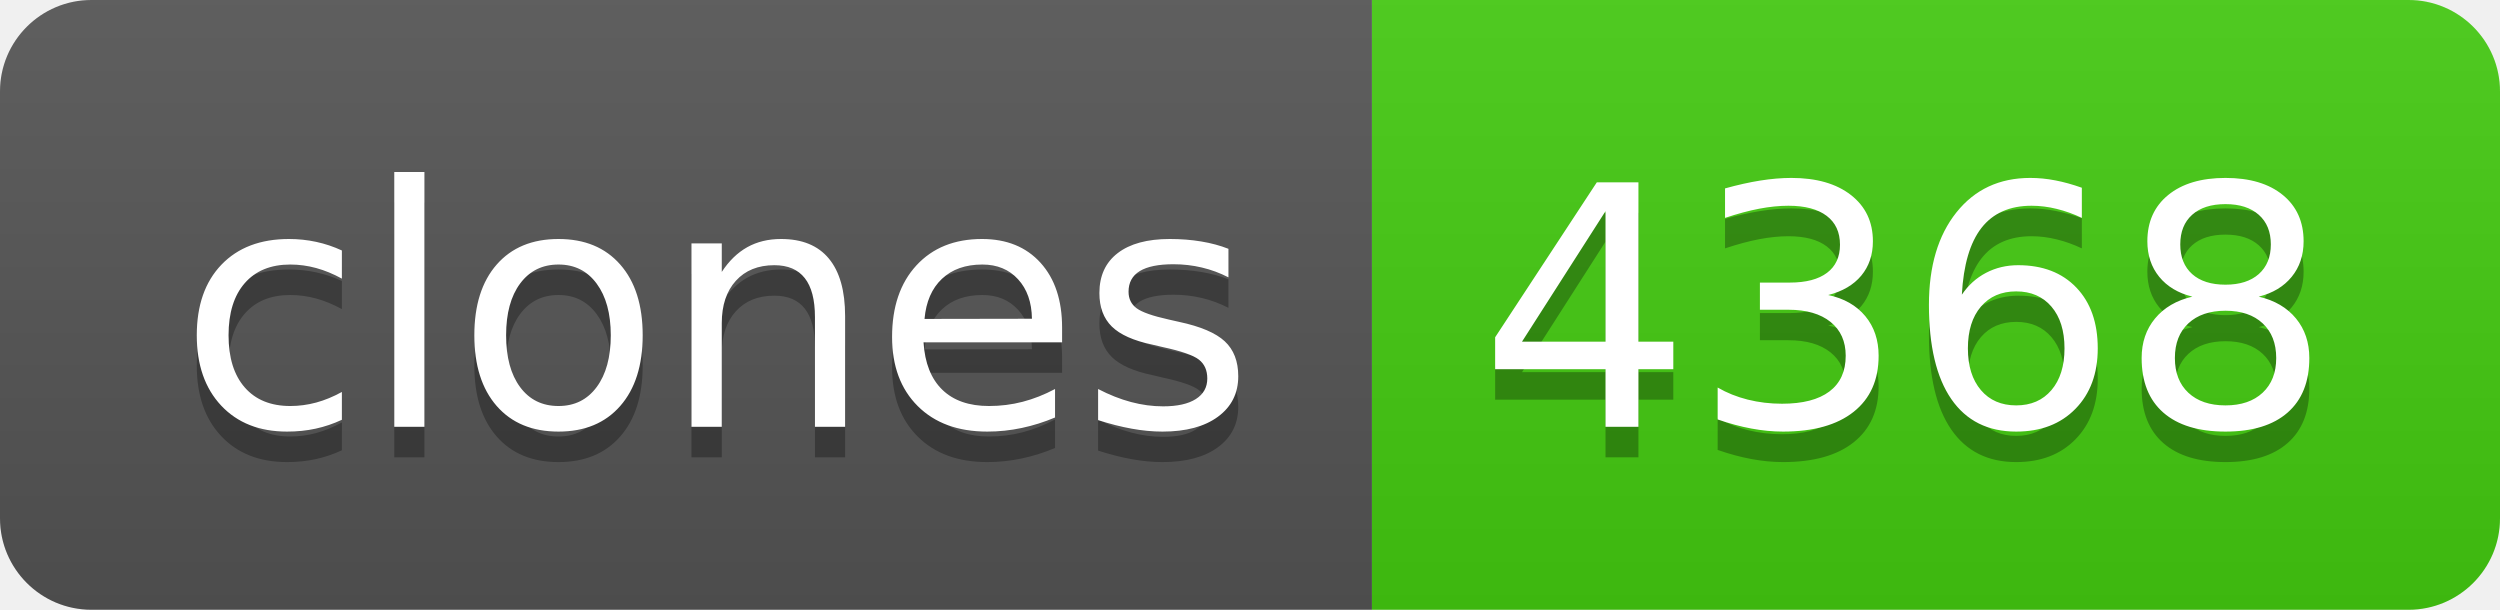
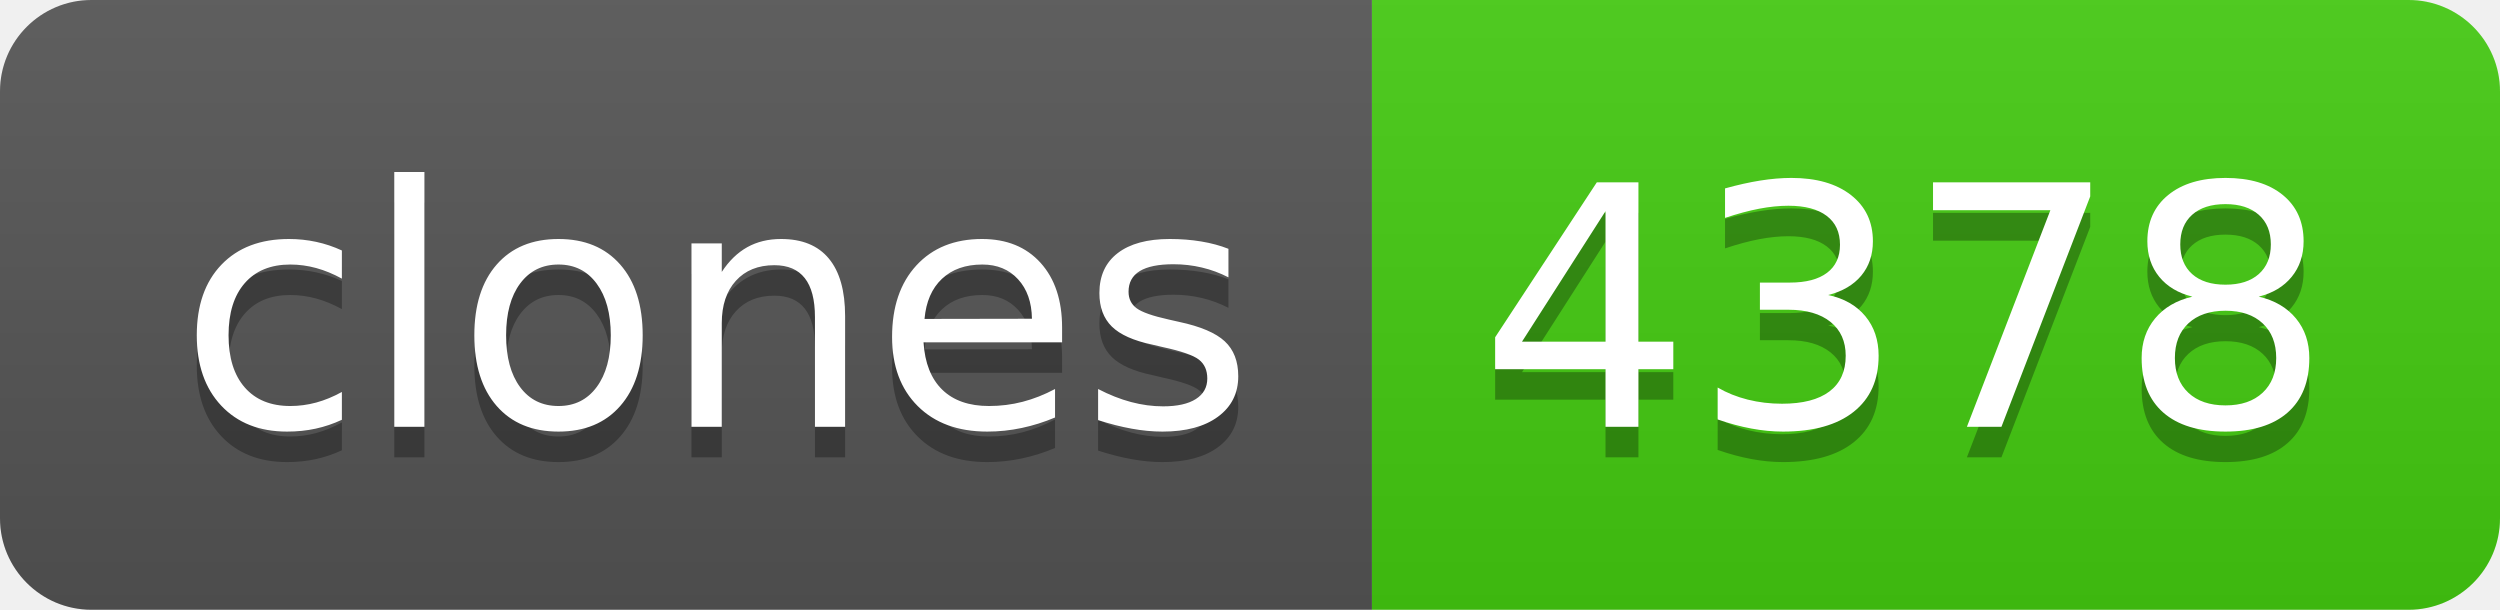
- <svg xmlns="http://www.w3.org/2000/svg" width="82" height="20" role="img" aria-label="clones: 4368">
+ <svg xmlns="http://www.w3.org/2000/svg" width="82" height="20" role="img" aria-label="clones: 4378">
  <linearGradient id="s" x2="0" y2="100%">
    <stop offset="0" stop-color="#bbb" stop-opacity=".1" />
    <stop offset="1" stop-opacity=".1" />
  </linearGradient>
  <clipPath id="r">
    <rect width="82" height="20" rx="3" fill="#fff" />
  </clipPath>
  <g clip-path="url(#r)">
    <rect width="45" height="20" fill="#555" />
    <rect x="45" width="37" height="20" fill="#4c1" />
    <rect width="82" height="20" fill="url(#s)" />
  </g>
  <g fill="#fff" text-anchor="middle" font-family="Verdana,Geneva,DejaVu Sans,sans-serif" text-rendering="geometricPrecision" font-size="110">
    <text aria-hidden="true" x="235" y="150" fill="#010101" fill-opacity=".3" transform="scale(.1)" textLength="350">clones</text>
    <text x="235" y="140" transform="scale(.1)" fill="#fff" textLength="350">clones</text>
-     <text aria-hidden="true" x="625" y="150" fill="#010101" fill-opacity=".3" transform="scale(.1)" textLength="270">4368</text>
-     <text x="625" y="140" transform="scale(.1)" fill="#fff" textLength="270">4368</text>
+     <text aria-hidden="true" x="625" y="150" fill="#010101" fill-opacity=".3" transform="scale(.1)" textLength="270">4378</text>
+     <text x="625" y="140" transform="scale(.1)" fill="#fff" textLength="270">4378</text>
  </g>
</svg>
